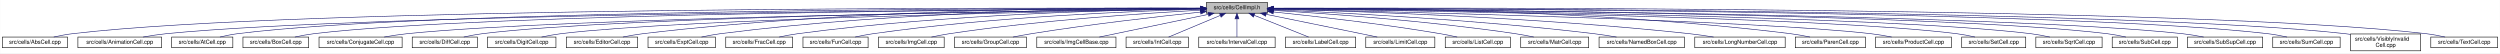
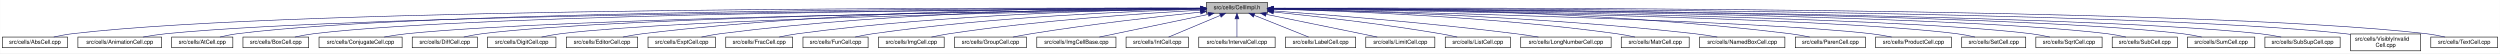
<svg xmlns="http://www.w3.org/2000/svg" xmlns:xlink="http://www.w3.org/1999/xlink" width="4453pt" height="95pt" viewBox="0.00 0.00 4452.50 95.00">
  <g id="graph0" class="graph" transform="scale(1 1) rotate(0) translate(4 91)">
    <polygon fill="white" stroke="transparent" points="-4,4 -4,-91 4448.5,-91 4448.5,4 -4,4" />
    <g id="node1" class="node">
      <g id="a_node1">
        <a xlink:title="Macros and types used only by cell implementations, not by cell users.">
          <polygon fill="#bfbfbf" stroke="black" points="2144.5,-67.5 2144.5,-86.5 2253.5,-86.5 2253.5,-67.5 2144.5,-67.5" />
          <text text-anchor="middle" x="2199" y="-74.5" font-family="Helvetica,sans-Serif" font-size="10.00">src/cells/CellImpl.h</text>
        </a>
      </g>
    </g>
    <g id="node2" class="node">
      <g id="a_node2">
        <a xlink:href="AbsCell_8cpp.html" target="_top" xlink:title="This file defines the class AbsCell.">
          <polygon fill="white" stroke="black" points="0,-6 0,-25 116,-25 116,-6 0,-6" />
          <text text-anchor="middle" x="58" y="-13" font-family="Helvetica,sans-Serif" font-size="10.00">src/cells/AbsCell.cpp</text>
        </a>
      </g>
    </g>
    <g id="edge1" class="edge">
      <path fill="none" stroke="midnightblue" d="M2134.12,-76.26C1828.21,-77.25 527.95,-78.53 125,-31 114.01,-29.7 102.16,-27.44 91.53,-25.07" />
      <polygon fill="midnightblue" stroke="midnightblue" points="2134.17,-79.76 2144.16,-76.23 2134.15,-72.76 2134.17,-79.76" />
    </g>
    <g id="node3" class="node">
      <g id="a_node3">
        <a xlink:href="AnimationCell_8cpp.html" target="_top" xlink:title="This file defines the class AnimationCell.">
          <polygon fill="white" stroke="black" points="134.5,-6 134.5,-25 283.5,-25 283.5,-6 134.5,-6" />
          <text text-anchor="middle" x="209" y="-13" font-family="Helvetica,sans-Serif" font-size="10.00">src/cells/AnimationCell.cpp</text>
        </a>
      </g>
    </g>
    <g id="edge2" class="edge">
      <path fill="none" stroke="midnightblue" d="M2133.81,-75.77C1842.83,-74.54 660.89,-67.37 292,-31 278.46,-29.67 263.81,-27.39 250.63,-25.03" />
      <polygon fill="midnightblue" stroke="midnightblue" points="2134.17,-79.27 2144.19,-75.81 2134.2,-72.27 2134.17,-79.27" />
    </g>
    <g id="node4" class="node">
      <g id="a_node4">
        <a xlink:href="AtCell_8cpp.html" target="_top" xlink:title="This file defines the class AtCell.">
          <polygon fill="white" stroke="black" points="301.5,-6 301.5,-25 410.5,-25 410.5,-6 301.5,-6" />
          <text text-anchor="middle" x="356" y="-13" font-family="Helvetica,sans-Serif" font-size="10.00">src/cells/AtCell.cpp</text>
        </a>
      </g>
    </g>
    <g id="edge3" class="edge">
      <path fill="none" stroke="midnightblue" d="M2134.04,-76.11C1855.48,-76.29 760.59,-74.18 419,-31 408.64,-29.69 397.5,-27.42 387.5,-25.06" />
      <polygon fill="midnightblue" stroke="midnightblue" points="2134.38,-79.6 2144.38,-76.1 2134.38,-72.6 2134.38,-79.6" />
    </g>
    <g id="node5" class="node">
      <g id="a_node5">
        <a xlink:href="BoxCell_8cpp.html" target="_top" xlink:title="This file defines the class BoxCell.">
          <polygon fill="white" stroke="black" points="428.5,-6 428.5,-25 545.5,-25 545.5,-6 428.5,-6" />
          <text text-anchor="middle" x="487" y="-13" font-family="Helvetica,sans-Serif" font-size="10.00">src/cells/BoxCell.cpp</text>
        </a>
      </g>
    </g>
    <g id="edge4" class="edge">
      <path fill="none" stroke="midnightblue" d="M2134.28,-75.81C1869.63,-74.78 868.87,-68.44 555,-31 543.85,-29.67 531.83,-27.39 521.04,-25.03" />
      <polygon fill="midnightblue" stroke="midnightblue" points="2134.48,-79.31 2144.49,-75.85 2134.51,-72.31 2134.48,-79.31" />
    </g>
    <g id="node6" class="node">
      <g id="a_node6">
        <a xlink:href="ConjugateCell_8cpp.html" target="_top" xlink:title="This file defines the class ConjugateCell.">
          <polygon fill="white" stroke="black" points="564,-6 564,-25 712,-25 712,-6 564,-6" />
          <text text-anchor="middle" x="638" y="-13" font-family="Helvetica,sans-Serif" font-size="10.00">src/cells/ConjugateCell.cpp</text>
        </a>
      </g>
    </g>
    <g id="edge5" class="edge">
      <path fill="none" stroke="midnightblue" d="M2134.02,-75.25C1886.3,-72.22 1001.1,-59.58 721,-31 707.61,-29.63 693.13,-27.38 680.06,-25.05" />
      <polygon fill="midnightblue" stroke="midnightblue" points="2134.25,-78.76 2144.29,-75.38 2134.33,-71.76 2134.25,-78.76" />
    </g>
    <g id="node7" class="node">
      <g id="a_node7">
        <a xlink:href="DiffCell_8cpp.html" target="_top" xlink:title="This file defines the class DiffCell.">
          <polygon fill="white" stroke="black" points="730,-6 730,-25 846,-25 846,-6 730,-6" />
          <text text-anchor="middle" x="788" y="-13" font-family="Helvetica,sans-Serif" font-size="10.00">src/cells/DiffCell.cpp</text>
        </a>
      </g>
    </g>
    <g id="edge6" class="edge">
      <path fill="none" stroke="midnightblue" d="M2134.15,-75.37C1901.17,-72.88 1107,-62.23 855,-31 844.13,-29.65 832.42,-27.4 821.88,-25.07" />
      <polygon fill="midnightblue" stroke="midnightblue" points="2134.45,-78.88 2144.49,-75.48 2134.53,-71.88 2134.45,-78.88" />
    </g>
    <g id="node8" class="node">
      <g id="a_node8">
        <a xlink:href="DigitCell_8cpp.html" target="_top" xlink:title="This file defines the class DigitCell.">
          <polygon fill="white" stroke="black" points="864,-6 864,-25 986,-25 986,-6 864,-6" />
          <text text-anchor="middle" x="925" y="-13" font-family="Helvetica,sans-Serif" font-size="10.00">src/cells/DigitCell.cpp</text>
        </a>
      </g>
    </g>
    <g id="edge7" class="edge">
      <path fill="none" stroke="midnightblue" d="M2134.1,-75C1917.19,-71.45 1218.46,-58.13 995,-31 983.67,-29.62 971.44,-27.36 960.42,-25.03" />
      <polygon fill="midnightblue" stroke="midnightblue" points="2134.31,-78.51 2144.37,-75.17 2134.43,-71.51 2134.31,-78.51" />
    </g>
    <g id="node9" class="node">
      <g id="a_node9">
        <a xlink:href="EditorCell_8cpp.html" target="_top" xlink:title="This file defines the class EditorCell.">
          <polygon fill="white" stroke="black" points="1004.5,-6 1004.5,-25 1131.5,-25 1131.5,-6 1004.5,-6" />
          <text text-anchor="middle" x="1068" y="-13" font-family="Helvetica,sans-Serif" font-size="10.00">src/cells/EditorCell.cpp</text>
        </a>
      </g>
    </g>
    <g id="edge8" class="edge">
      <path fill="none" stroke="midnightblue" d="M2134.21,-76.69C1968.36,-77.73 1515.13,-75.84 1141,-31 1129.33,-29.6 1116.73,-27.36 1105.34,-25.06" />
      <polygon fill="midnightblue" stroke="midnightblue" points="2134.28,-80.19 2144.25,-76.63 2134.23,-73.19 2134.28,-80.19" />
    </g>
    <g id="node10" class="node">
      <g id="a_node10">
        <a xlink:href="ExptCell_8cpp.html" target="_top" xlink:title="This file defines the class ExptCell.">
          <polygon fill="white" stroke="black" points="1150,-6 1150,-25 1270,-25 1270,-6 1150,-6" />
          <text text-anchor="middle" x="1210" y="-13" font-family="Helvetica,sans-Serif" font-size="10.00">src/cells/ExptCell.cpp</text>
        </a>
      </g>
    </g>
    <g id="edge9" class="edge">
      <path fill="none" stroke="midnightblue" d="M2134.29,-76.34C1983.63,-76.38 1598,-72.06 1279,-31 1267.95,-29.58 1256.04,-27.33 1245.27,-25.03" />
      <polygon fill="midnightblue" stroke="midnightblue" points="2134.3,-79.84 2144.29,-76.33 2134.29,-72.84 2134.3,-79.84" />
    </g>
    <g id="node11" class="node">
      <g id="a_node11">
        <a xlink:href="FracCell_8cpp.html" target="_top" xlink:title="This file defines the class FracCell.">
          <polygon fill="white" stroke="black" points="1288.5,-6 1288.5,-25 1407.5,-25 1407.5,-6 1288.5,-6" />
          <text text-anchor="middle" x="1348" y="-13" font-family="Helvetica,sans-Serif" font-size="10.00">src/cells/FracCell.cpp</text>
        </a>
      </g>
    </g>
    <g id="edge10" class="edge">
      <path fill="none" stroke="midnightblue" d="M2134.09,-75.54C1999.7,-73.87 1681.4,-66.19 1417,-31 1406.08,-29.55 1394.31,-27.32 1383.64,-25.05" />
      <polygon fill="midnightblue" stroke="midnightblue" points="2134.18,-79.04 2144.22,-75.66 2134.26,-72.04 2134.18,-79.04" />
    </g>
    <g id="node12" class="node">
      <g id="a_node12">
        <a xlink:href="FunCell_8cpp.html" target="_top" xlink:title="This file defines the class FunCell.">
          <polygon fill="white" stroke="black" points="1426,-6 1426,-25 1542,-25 1542,-6 1426,-6" />
          <text text-anchor="middle" x="1484" y="-13" font-family="Helvetica,sans-Serif" font-size="10.00">src/cells/FunCell.cpp</text>
        </a>
      </g>
    </g>
    <g id="edge11" class="edge">
      <path fill="none" stroke="midnightblue" d="M2133.87,-74.57C2016.72,-71.32 1762.88,-61.12 1551,-31 1540.51,-29.51 1529.22,-27.3 1518.95,-25.06" />
      <polygon fill="midnightblue" stroke="midnightblue" points="2134.01,-78.08 2144.1,-74.85 2134.2,-71.08 2134.01,-78.08" />
    </g>
    <g id="node13" class="node">
      <g id="a_node13">
        <a xlink:href="ImgCell_8cpp.html" target="_top" xlink:title="This file defines the class ImgCell.">
          <polygon fill="white" stroke="black" points="1560.5,-6 1560.5,-25 1677.5,-25 1677.5,-6 1560.5,-6" />
          <text text-anchor="middle" x="1619" y="-13" font-family="Helvetica,sans-Serif" font-size="10.00">src/cells/ImgCell.cpp</text>
        </a>
      </g>
    </g>
    <g id="edge12" class="edge">
      <path fill="none" stroke="midnightblue" d="M2134.19,-72.85C2036.72,-67.54 1846.8,-54.97 1687,-31 1676.5,-29.42 1665.18,-27.22 1654.85,-25" />
      <polygon fill="midnightblue" stroke="midnightblue" points="2134.01,-76.35 2144.18,-73.39 2134.38,-69.36 2134.01,-76.35" />
    </g>
    <g id="node14" class="node">
      <g id="a_node14">
        <a xlink:href="GroupCell_8cpp.html" target="_top" xlink:title="This file defines the class GroupCell.">
          <polygon fill="white" stroke="black" points="1696,-6 1696,-25 1824,-25 1824,-6 1696,-6" />
          <text text-anchor="middle" x="1760" y="-13" font-family="Helvetica,sans-Serif" font-size="10.00">src/cells/GroupCell.cpp</text>
        </a>
      </g>
    </g>
    <g id="edge13" class="edge">
      <path fill="none" stroke="midnightblue" d="M2134.25,-69.5C2060.94,-61.8 1938.05,-47.87 1833,-31 1822.28,-29.28 1810.74,-27.13 1800.07,-25.01" />
      <polygon fill="midnightblue" stroke="midnightblue" points="2133.95,-72.99 2144.26,-70.54 2134.67,-66.02 2133.95,-72.99" />
    </g>
    <g id="node15" class="node">
      <g id="a_node15">
        <a xlink:href="ImgCellBase_8cpp.html" target="_top" xlink:title="This file defines the class ImgCellBase.">
          <polygon fill="white" stroke="black" points="1842.5,-6 1842.5,-25 1983.5,-25 1983.5,-6 1842.5,-6" />
          <text text-anchor="middle" x="1913" y="-13" font-family="Helvetica,sans-Serif" font-size="10.00">src/cells/ImgCellBase.cpp</text>
        </a>
      </g>
    </g>
    <g id="edge14" class="edge">
      <path fill="none" stroke="midnightblue" d="M2148.06,-65.4C2092.61,-53.87 2005.05,-35.65 1953.9,-25.01" />
      <polygon fill="midnightblue" stroke="midnightblue" points="2147.52,-68.86 2158.02,-67.48 2148.95,-62.01 2147.52,-68.86" />
    </g>
    <g id="node16" class="node">
      <g id="a_node16">
        <a xlink:href="IntCell_8cpp.html" target="_top" xlink:title="This file defines the class IntCell.">
          <polygon fill="white" stroke="black" points="2001.5,-6 2001.5,-25 2112.5,-25 2112.5,-6 2001.5,-6" />
          <text text-anchor="middle" x="2057" y="-13" font-family="Helvetica,sans-Serif" font-size="10.00">src/cells/IntCell.cpp</text>
        </a>
      </g>
    </g>
    <g id="edge15" class="edge">
      <path fill="none" stroke="midnightblue" d="M2169.12,-63.48C2141.54,-51.92 2101.33,-35.08 2077.31,-25.01" />
      <polygon fill="midnightblue" stroke="midnightblue" points="2168.08,-66.84 2178.65,-67.48 2170.78,-60.38 2168.08,-66.84" />
    </g>
    <g id="node17" class="node">
      <g id="a_node17">
        <a xlink:href="IntervalCell_8cpp.html" target="_top" xlink:title="This file defines the class IntervalCell.">
          <polygon fill="white" stroke="black" points="2131,-6 2131,-25 2267,-25 2267,-6 2131,-6" />
          <text text-anchor="middle" x="2199" y="-13" font-family="Helvetica,sans-Serif" font-size="10.00">src/cells/IntervalCell.cpp</text>
        </a>
      </g>
    </g>
    <g id="edge16" class="edge">
      <path fill="none" stroke="midnightblue" d="M2199,-57.32C2199,-46.5 2199,-33.4 2199,-25.01" />
      <polygon fill="midnightblue" stroke="midnightblue" points="2195.5,-57.48 2199,-67.48 2202.5,-57.48 2195.5,-57.48" />
    </g>
    <g id="node18" class="node">
      <g id="a_node18">
        <a xlink:href="LabelCell_8cpp.html" target="_top" xlink:title="This file defines the class LabelCell.">
          <polygon fill="white" stroke="black" points="2285.5,-6 2285.5,-25 2410.5,-25 2410.5,-6 2285.5,-6" />
          <text text-anchor="middle" x="2348" y="-13" font-family="Helvetica,sans-Serif" font-size="10.00">src/cells/LabelCell.cpp</text>
        </a>
      </g>
    </g>
    <g id="edge17" class="edge">
      <path fill="none" stroke="midnightblue" d="M2229.97,-63.63C2258.92,-52.07 2301.37,-35.12 2326.69,-25.01" />
      <polygon fill="midnightblue" stroke="midnightblue" points="2228.34,-60.52 2220.35,-67.48 2230.93,-67.02 2228.34,-60.52" />
    </g>
    <g id="node19" class="node">
      <g id="a_node19">
        <a xlink:href="LimitCell_8cpp.html" target="_top" xlink:title="This file defines the class LimitCell.">
          <polygon fill="white" stroke="black" points="2428.5,-6 2428.5,-25 2551.5,-25 2551.5,-6 2428.5,-6" />
          <text text-anchor="middle" x="2490" y="-13" font-family="Helvetica,sans-Serif" font-size="10.00">src/cells/LimitCell.cpp</text>
        </a>
      </g>
    </g>
    <g id="edge18" class="edge">
      <path fill="none" stroke="midnightblue" d="M2251.02,-65.46C2295.82,-56.37 2362.18,-42.88 2420,-31 2429.36,-29.08 2439.42,-27 2448.92,-25.03" />
      <polygon fill="midnightblue" stroke="midnightblue" points="2250.07,-62.08 2240.96,-67.5 2251.46,-68.94 2250.07,-62.08" />
    </g>
    <g id="node20" class="node">
      <g id="a_node20">
        <a xlink:href="ListCell_8cpp.html" target="_top" xlink:title="This file defines the class ListCell.">
          <polygon fill="white" stroke="black" points="2570,-6 2570,-25 2686,-25 2686,-6 2570,-6" />
          <text text-anchor="middle" x="2628" y="-13" font-family="Helvetica,sans-Serif" font-size="10.00">src/cells/ListCell.cpp</text>
        </a>
      </g>
    </g>
    <g id="edge19" class="edge">
      <path fill="none" stroke="midnightblue" d="M2264.17,-69.67C2336.84,-62.21 2457.75,-48.55 2561,-31 2570.86,-29.32 2581.46,-27.19 2591.25,-25.07" />
      <polygon fill="midnightblue" stroke="midnightblue" points="2263.4,-66.23 2253.8,-70.73 2264.11,-73.2 2263.4,-66.23" />
    </g>
    <g id="node21" class="node">
      <g id="a_node21">
-         <a xlink:href="MatrCell_8cpp.html" target="_top" xlink:title="This file defines the class MatrCell.">
-           <polygon fill="white" stroke="black" points="2704.5,-6 2704.5,-25 2825.5,-25 2825.5,-6 2704.5,-6" />
-           <text text-anchor="middle" x="2765" y="-13" font-family="Helvetica,sans-Serif" font-size="10.00">src/cells/MatrCell.cpp</text>
+         <a xlink:href="LongNumberCell_8cpp.html" target="_top" xlink:title="This file defines the class LongNumberCell.">
+           <polygon fill="white" stroke="black" points="2704.5,-6 2704.5,-25 2865.5,-25 2865.5,-6 2704.5,-6" />
+           <text text-anchor="middle" x="2785" y="-13" font-family="Helvetica,sans-Serif" font-size="10.00">src/cells/LongNumberCell.cpp</text>
        </a>
      </g>
    </g>
    <g id="edge20" class="edge">
-       <path fill="none" stroke="midnightblue" d="M2263.57,-72.49C2358.49,-66.81 2541.1,-53.85 2695,-31 2705.68,-29.41 2717.19,-27.23 2727.72,-25.04" />
-       <polygon fill="midnightblue" stroke="midnightblue" points="2263.33,-69 2253.55,-73.09 2263.74,-75.99 2263.33,-69" />
+       <path fill="none" stroke="midnightblue" d="M2263.83,-71.56C2358.7,-64.73 2540.84,-50.39 2695,-31 2708.35,-29.32 2722.75,-27.16 2736.04,-25.02" />
+       <polygon fill="midnightblue" stroke="midnightblue" points="2263.54,-68.07 2253.81,-72.27 2264.04,-75.05 2263.54,-68.07" />
    </g>
    <g id="node22" class="node">
      <g id="a_node22">
-         <a xlink:href="NamedBoxCell_8cpp.html" target="_top" xlink:title="This file defines the class NamedBoxCell.">
-           <polygon fill="white" stroke="black" points="2844,-6 2844,-25 2996,-25 2996,-6 2844,-6" />
-           <text text-anchor="middle" x="2920" y="-13" font-family="Helvetica,sans-Serif" font-size="10.00">src/cells/NamedBoxCell.cpp</text>
+         <a xlink:href="MatrCell_8cpp.html" target="_top" xlink:title="This file defines the class MatrCell.">
+           <polygon fill="white" stroke="black" points="2883.5,-6 2883.5,-25 3004.5,-25 3004.5,-6 2883.5,-6" />
+           <text text-anchor="middle" x="2944" y="-13" font-family="Helvetica,sans-Serif" font-size="10.00">src/cells/MatrCell.cpp</text>
        </a>
      </g>
    </g>
    <g id="edge21" class="edge">
-       <path fill="none" stroke="midnightblue" d="M2263.68,-73.53C2378.87,-68.65 2626.97,-56.04 2835,-31 2848.08,-29.43 2862.21,-27.22 2875.12,-25" />
-       <polygon fill="midnightblue" stroke="midnightblue" points="2263.47,-70.03 2253.62,-73.95 2263.76,-77.03 2263.47,-70.03" />
+       <path fill="none" stroke="midnightblue" d="M2263.77,-74.72C2384.51,-71.65 2651.95,-61.7 2875,-31 2885.79,-29.51 2897.42,-27.31 2908,-25.06" />
+       <polygon fill="midnightblue" stroke="midnightblue" points="2263.5,-71.22 2253.59,-74.97 2263.67,-78.22 2263.5,-71.22" />
    </g>
    <g id="node23" class="node">
      <g id="a_node23">
-         <a xlink:href="LongNumberCell_8cpp.html" target="_top" xlink:title="This file defines the class LongNumberCell.">
-           <polygon fill="white" stroke="black" points="3014.5,-6 3014.5,-25 3175.5,-25 3175.5,-6 3014.5,-6" />
-           <text text-anchor="middle" x="3095" y="-13" font-family="Helvetica,sans-Serif" font-size="10.00">src/cells/LongNumberCell.cpp</text>
+         <a xlink:href="NamedBoxCell_8cpp.html" target="_top" xlink:title="This file defines the class NamedBoxCell.">
+           <polygon fill="white" stroke="black" points="3023,-6 3023,-25 3175,-25 3175,-6 3023,-6" />
+           <text text-anchor="middle" x="3099" y="-13" font-family="Helvetica,sans-Serif" font-size="10.00">src/cells/NamedBoxCell.cpp</text>
        </a>
      </g>
    </g>
    <g id="edge22" class="edge">
-       <path fill="none" stroke="midnightblue" d="M2264.23,-74.66C2401.61,-71.32 2730.69,-60.67 3005,-31 3019,-29.49 3034.15,-27.27 3047.95,-25.03" />
-       <polygon fill="midnightblue" stroke="midnightblue" points="2263.8,-71.17 2253.89,-74.9 2263.97,-78.16 2263.8,-71.17" />
+       <path fill="none" stroke="midnightblue" d="M2263.95,-74.92C2402.29,-72.07 2736.08,-62.27 3014,-31 3027.24,-29.51 3041.55,-27.3 3054.58,-25.06" />
+       <polygon fill="midnightblue" stroke="midnightblue" points="2263.47,-71.43 2253.54,-75.13 2263.61,-78.43 2263.47,-71.43" />
    </g>
    <g id="node24" class="node">
      <g id="a_node24">
        <a xlink:href="ParenCell_8cpp.html" target="_top" xlink:title="This file defines the class ParenCell.">
          <polygon fill="white" stroke="black" points="3193.5,-6 3193.5,-25 3318.5,-25 3318.5,-6 3193.5,-6" />
          <text text-anchor="middle" x="3256" y="-13" font-family="Helvetica,sans-Serif" font-size="10.00">src/cells/ParenCell.cpp</text>
        </a>
      </g>
    </g>
    <g id="edge23" class="edge">
-       <path fill="none" stroke="midnightblue" d="M2263.8,-76.52C2421.89,-77.04 2839.72,-73.87 3185,-31 3196.36,-29.59 3208.62,-27.35 3219.7,-25.05" />
-       <polygon fill="midnightblue" stroke="midnightblue" points="2263.78,-73.02 2253.77,-76.48 2263.75,-80.02 2263.78,-73.02" />
+       <path fill="none" stroke="midnightblue" d="M2263.73,-76.46C2421.64,-76.84 2839.01,-73.37 3184,-31 3195.52,-29.59 3207.94,-27.34 3219.18,-25.04" />
+       <polygon fill="midnightblue" stroke="midnightblue" points="2263.71,-72.96 2253.7,-76.43 2263.69,-79.96 2263.71,-72.96" />
    </g>
    <g id="node25" class="node">
      <g id="a_node25">
        <a xlink:href="ProductCell_8cpp.html" target="_top" xlink:title="This file defines the class ProductCell.">
          <polygon fill="white" stroke="black" points="3336.5,-6 3336.5,-25 3471.5,-25 3471.5,-6 3336.5,-6" />
          <text text-anchor="middle" x="3404" y="-13" font-family="Helvetica,sans-Serif" font-size="10.00">src/cells/ProductCell.cpp</text>
        </a>
      </g>
    </g>
    <g id="edge24" class="edge">
      <path fill="none" stroke="midnightblue" d="M2263.68,-74.69C2471.31,-70.28 3119.58,-54.9 3328,-31 3340.14,-29.61 3353.26,-27.37 3365.12,-25.07" />
      <polygon fill="midnightblue" stroke="midnightblue" points="2263.47,-71.19 2253.54,-74.9 2263.62,-78.19 2263.47,-71.19" />
    </g>
    <g id="node26" class="node">
      <g id="a_node26">
        <a xlink:href="SetCell_8cpp.html" target="_top" xlink:title="This file defines the class SetCell.">
          <polygon fill="white" stroke="black" points="3490,-6 3490,-25 3604,-25 3604,-6 3490,-6" />
          <text text-anchor="middle" x="3547" y="-13" font-family="Helvetica,sans-Serif" font-size="10.00">src/cells/SetCell.cpp</text>
        </a>
      </g>
    </g>
    <g id="edge25" class="edge">
      <path fill="none" stroke="midnightblue" d="M2263.53,-75.28C2489.11,-72.53 3241.63,-61.24 3481,-31 3491.71,-29.65 3503.24,-27.39 3513.63,-25.06" />
      <polygon fill="midnightblue" stroke="midnightblue" points="2263.46,-71.78 2253.51,-75.4 2263.55,-78.78 2263.46,-71.78" />
    </g>
    <g id="node27" class="node">
      <g id="a_node27">
        <a xlink:href="SqrtCell_8cpp.html" target="_top" xlink:title="This file defines the class SqrtCell.">
          <polygon fill="white" stroke="black" points="3622,-6 3622,-25 3740,-25 3740,-6 3622,-6" />
          <text text-anchor="middle" x="3681" y="-13" font-family="Helvetica,sans-Serif" font-size="10.00">src/cells/SqrtCell.cpp</text>
        </a>
      </g>
    </g>
    <g id="edge26" class="edge">
      <path fill="none" stroke="midnightblue" d="M2263.98,-75.47C2504.87,-73.27 3346.63,-63.38 3613,-31 3624.14,-29.65 3636.17,-27.36 3646.96,-25" />
      <polygon fill="midnightblue" stroke="midnightblue" points="2263.61,-71.97 2253.64,-75.56 2263.67,-78.97 2263.61,-71.97" />
    </g>
    <g id="node28" class="node">
      <g id="a_node28">
        <a xlink:href="SubCell_8cpp.html" target="_top" xlink:title="This file defines the class SubCell.">
          <polygon fill="white" stroke="black" points="3758,-6 3758,-25 3874,-25 3874,-6 3758,-6" />
          <text text-anchor="middle" x="3816" y="-13" font-family="Helvetica,sans-Serif" font-size="10.00">src/cells/SubCell.cpp</text>
        </a>
      </g>
    </g>
    <g id="edge27" class="edge">
      <path fill="none" stroke="midnightblue" d="M2263.78,-75.71C2518.88,-74.32 3454.61,-66.82 3749,-31 3759.99,-29.66 3771.83,-27.38 3782.47,-25.02" />
      <polygon fill="midnightblue" stroke="midnightblue" points="2263.54,-72.21 2253.56,-75.76 2263.58,-79.21 2263.54,-72.21" />
    </g>
    <g id="node29" class="node">
      <g id="a_node29">
-         <a xlink:href="SubSupCell_8cpp.html" target="_top" xlink:title="This file defines the class SubSupCell.">
-           <polygon fill="white" stroke="black" points="3892,-6 3892,-25 4026,-25 4026,-6 3892,-6" />
-           <text text-anchor="middle" x="3959" y="-13" font-family="Helvetica,sans-Serif" font-size="10.00">src/cells/SubSupCell.cpp</text>
+         <a xlink:href="SumCell_8cpp.html" target="_top" xlink:title="This file defines the class SumCell.">
+           <polygon fill="white" stroke="black" points="3892,-6 3892,-25 4012,-25 4012,-6 3892,-6" />
+           <text text-anchor="middle" x="3952" y="-13" font-family="Helvetica,sans-Serif" font-size="10.00">src/cells/SumCell.cpp</text>
        </a>
      </g>
    </g>
    <g id="edge28" class="edge">
-       <path fill="none" stroke="midnightblue" d="M2263.92,-75.67C2532.85,-74.09 3560.55,-65.84 3883,-31 3895.42,-29.66 3908.85,-27.38 3920.91,-25.02" />
-       <polygon fill="midnightblue" stroke="midnightblue" points="2263.53,-72.17 2253.55,-75.73 2263.57,-79.17 2263.53,-72.17" />
+       <path fill="none" stroke="midnightblue" d="M2263.93,-75.83C2532.94,-74.89 3560.89,-68.83 3883,-31 3894.31,-29.67 3906.5,-27.4 3917.45,-25.03" />
+       <polygon fill="midnightblue" stroke="midnightblue" points="2263.55,-72.33 2253.56,-75.87 2263.57,-79.33 2263.55,-72.33" />
    </g>
    <g id="node30" class="node">
      <g id="a_node30">
-         <a xlink:href="SumCell_8cpp.html" target="_top" xlink:title="This file defines the class SumCell.">
-           <polygon fill="white" stroke="black" points="4044,-6 4044,-25 4164,-25 4164,-6 4044,-6" />
-           <text text-anchor="middle" x="4104" y="-13" font-family="Helvetica,sans-Serif" font-size="10.00">src/cells/SumCell.cpp</text>
+         <a xlink:href="SubSupCell_8cpp.html" target="_top" xlink:title="This file defines the class SubSupCell.">
+           <polygon fill="white" stroke="black" points="4030,-6 4030,-25 4164,-25 4164,-6 4030,-6" />
+           <text text-anchor="middle" x="4097" y="-13" font-family="Helvetica,sans-Serif" font-size="10.00">src/cells/SubSupCell.cpp</text>
        </a>
      </g>
    </g>
    <g id="edge29" class="edge">
-       <path fill="none" stroke="midnightblue" d="M2263.66,-76C2547.09,-75.75 3681.29,-72.15 4035,-31 4046.31,-29.68 4058.51,-27.41 4069.46,-25.05" />
-       <polygon fill="midnightblue" stroke="midnightblue" points="2263.54,-72.5 2253.55,-76.01 2263.55,-79.5 2263.54,-72.5" />
+       <path fill="none" stroke="midnightblue" d="M2263.62,-75.82C2545.59,-74.84 3669.82,-68.58 4021,-31 4033.42,-29.67 4046.85,-27.39 4058.91,-25.03" />
+       <polygon fill="midnightblue" stroke="midnightblue" points="2263.54,-72.32 2253.55,-75.86 2263.56,-79.32 2263.54,-72.32" />
    </g>
    <g id="node31" class="node">
      <g id="a_node31">
        <a xlink:href="VisiblyInvalidCell_8cpp.html" target="_top" xlink:title="This file defines the class VisiblyInvalidCell.">
          <polygon fill="white" stroke="black" points="4182.5,-0.5 4182.5,-30.5 4307.5,-30.5 4307.5,-0.5 4182.5,-0.5" />
          <text text-anchor="start" x="4190.5" y="-18.5" font-family="Helvetica,sans-Serif" font-size="10.00">src/cells/VisiblyInvalid</text>
          <text text-anchor="middle" x="4245" y="-7.5" font-family="Helvetica,sans-Serif" font-size="10.00">Cell.cpp</text>
        </a>
      </g>
    </g>
    <g id="edge30" class="edge">
      <path fill="none" stroke="midnightblue" d="M2264.08,-76.06C2561.19,-76.07 3790.63,-73.53 4173,-31 4176.04,-30.66 4179.15,-30.26 4182.27,-29.81" />
      <polygon fill="midnightblue" stroke="midnightblue" points="2263.91,-72.56 2253.91,-76.05 2263.91,-79.56 2263.91,-72.56" />
    </g>
    <g id="node32" class="node">
      <g id="a_node32">
        <a xlink:href="TextCell_8cpp.html" target="_top" xlink:title="This file defines the class TextCell.">
          <polygon fill="white" stroke="black" points="4325.5,-6 4325.5,-25 4444.5,-25 4444.5,-6 4325.5,-6" />
          <text text-anchor="middle" x="4385" y="-13" font-family="Helvetica,sans-Serif" font-size="10.00">src/cells/TextCell.cpp</text>
        </a>
      </g>
    </g>
    <g id="edge31" class="edge">
      <path fill="none" stroke="midnightblue" d="M2263.72,-76.27C2573.26,-77.32 3904.75,-78.9 4317,-31 4328.15,-29.7 4340.17,-27.44 4350.96,-25.07" />
      <polygon fill="midnightblue" stroke="midnightblue" points="2263.58,-72.77 2253.57,-76.24 2263.56,-79.77 2263.58,-72.77" />
    </g>
  </g>
</svg>
